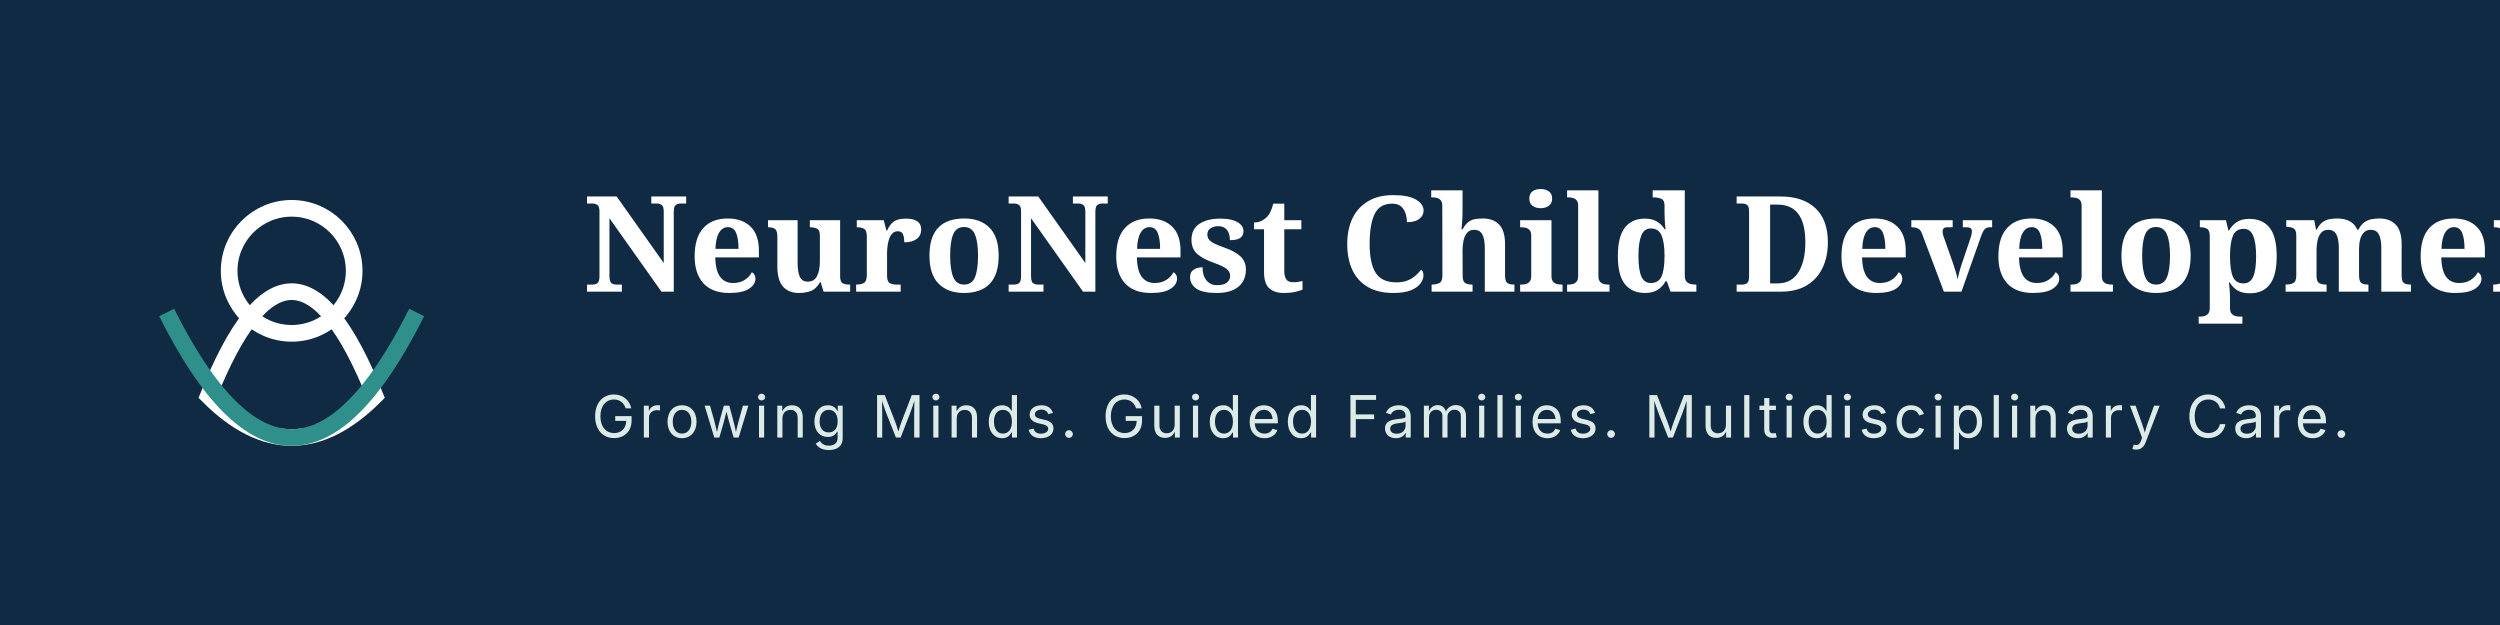
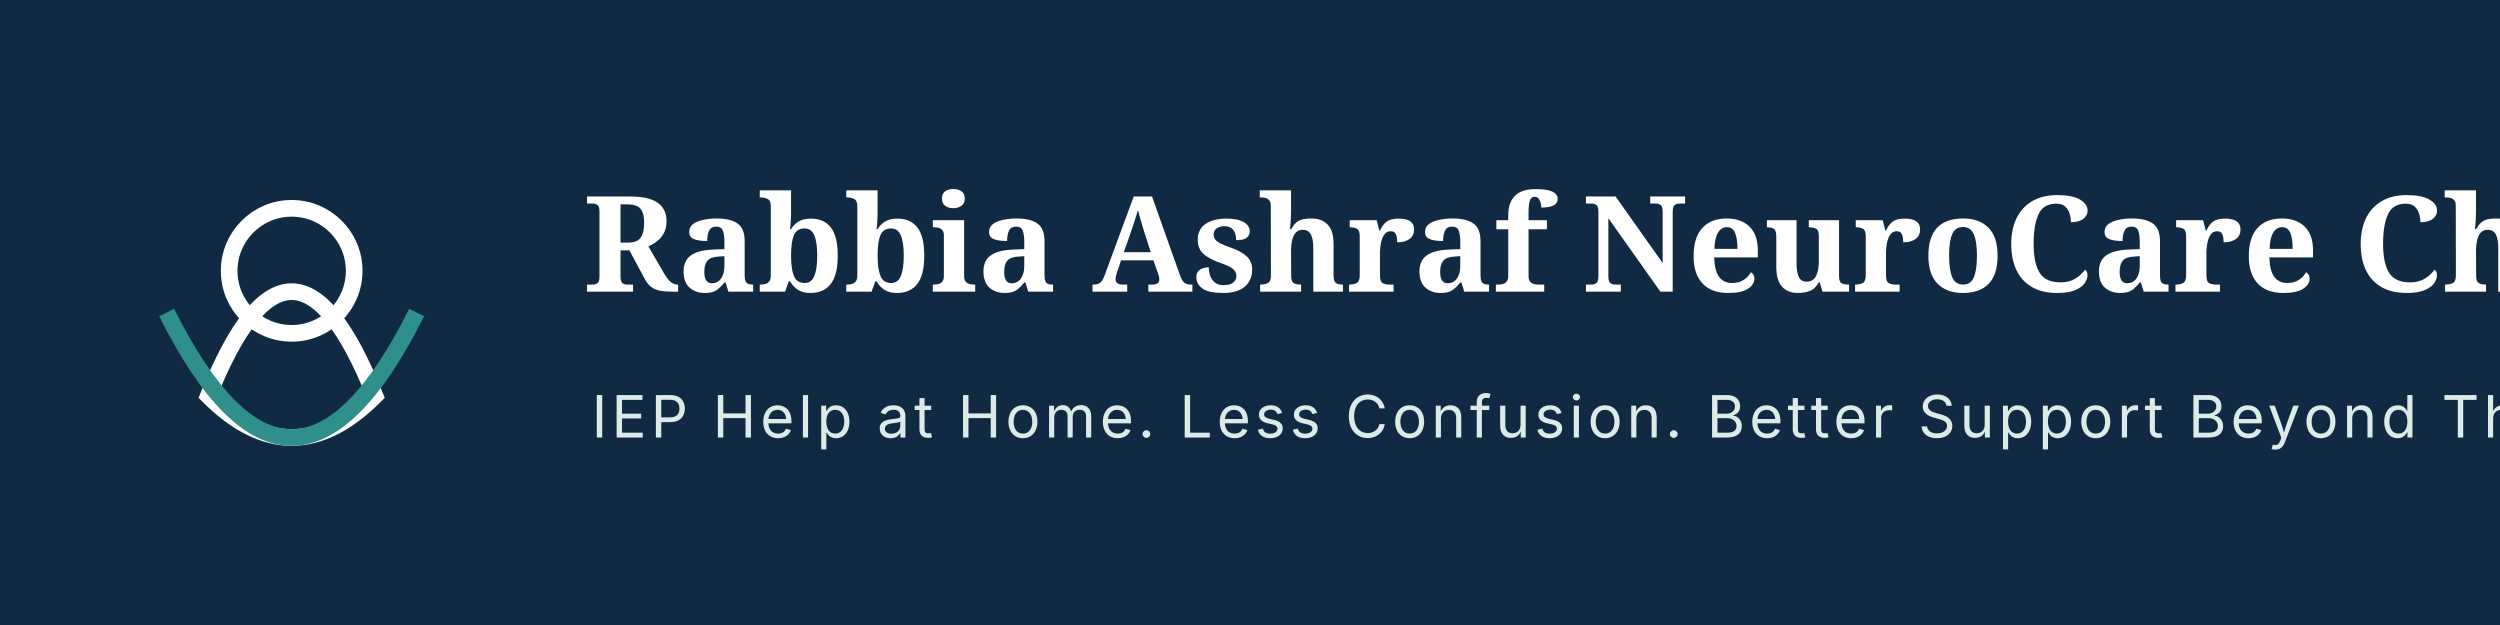
<svg xmlns="http://www.w3.org/2000/svg" width="600" height="150" viewBox="0 0 600 150">
  <rect width="600" height="150" fill="#102A43" />
  <g transform="translate(20, 25)">
    <path d="M 30,70 Q 50,20 70,70 Q 50,90 30,70 Z" fill="none" stroke="#FFFFFF" stroke-width="4" />
    <circle cx="50" cy="40" r="15" fill="none" stroke="#FFFFFF" stroke-width="4" />
    <path d="M 20,50 Q 50,110 80,50" fill="none" stroke="#2F8F8A" stroke-width="4" />
  </g>
-   <text x="140" y="70" font-family="Playfair Display, Georgia, serif" font-size="32" font-weight="bold" fill="#FFFFFF">NeuroNest Child Development Centre</text>
-   <text x="142" y="105" font-family="Inter, Arial, sans-serif" font-size="14" fill="#DCEBE7" letter-spacing="1">Growing Minds. Guided Families. Multidisciplinary Care.</text>
+   <text x="140" y="70" font-family="Playfair Display, Georgia, serif" font-size="32" font-weight="bold" fill="#FFFFFF">Rabbia Ashraf NeuroCare Child Development Services</text>
+   <text x="142" y="105" font-family="Inter, Arial, sans-serif" font-size="14" fill="#DCEBE7" letter-spacing="1">IEP Help at Home. Less Confusion. Better Support Beyond Therapy.</text>
</svg>
